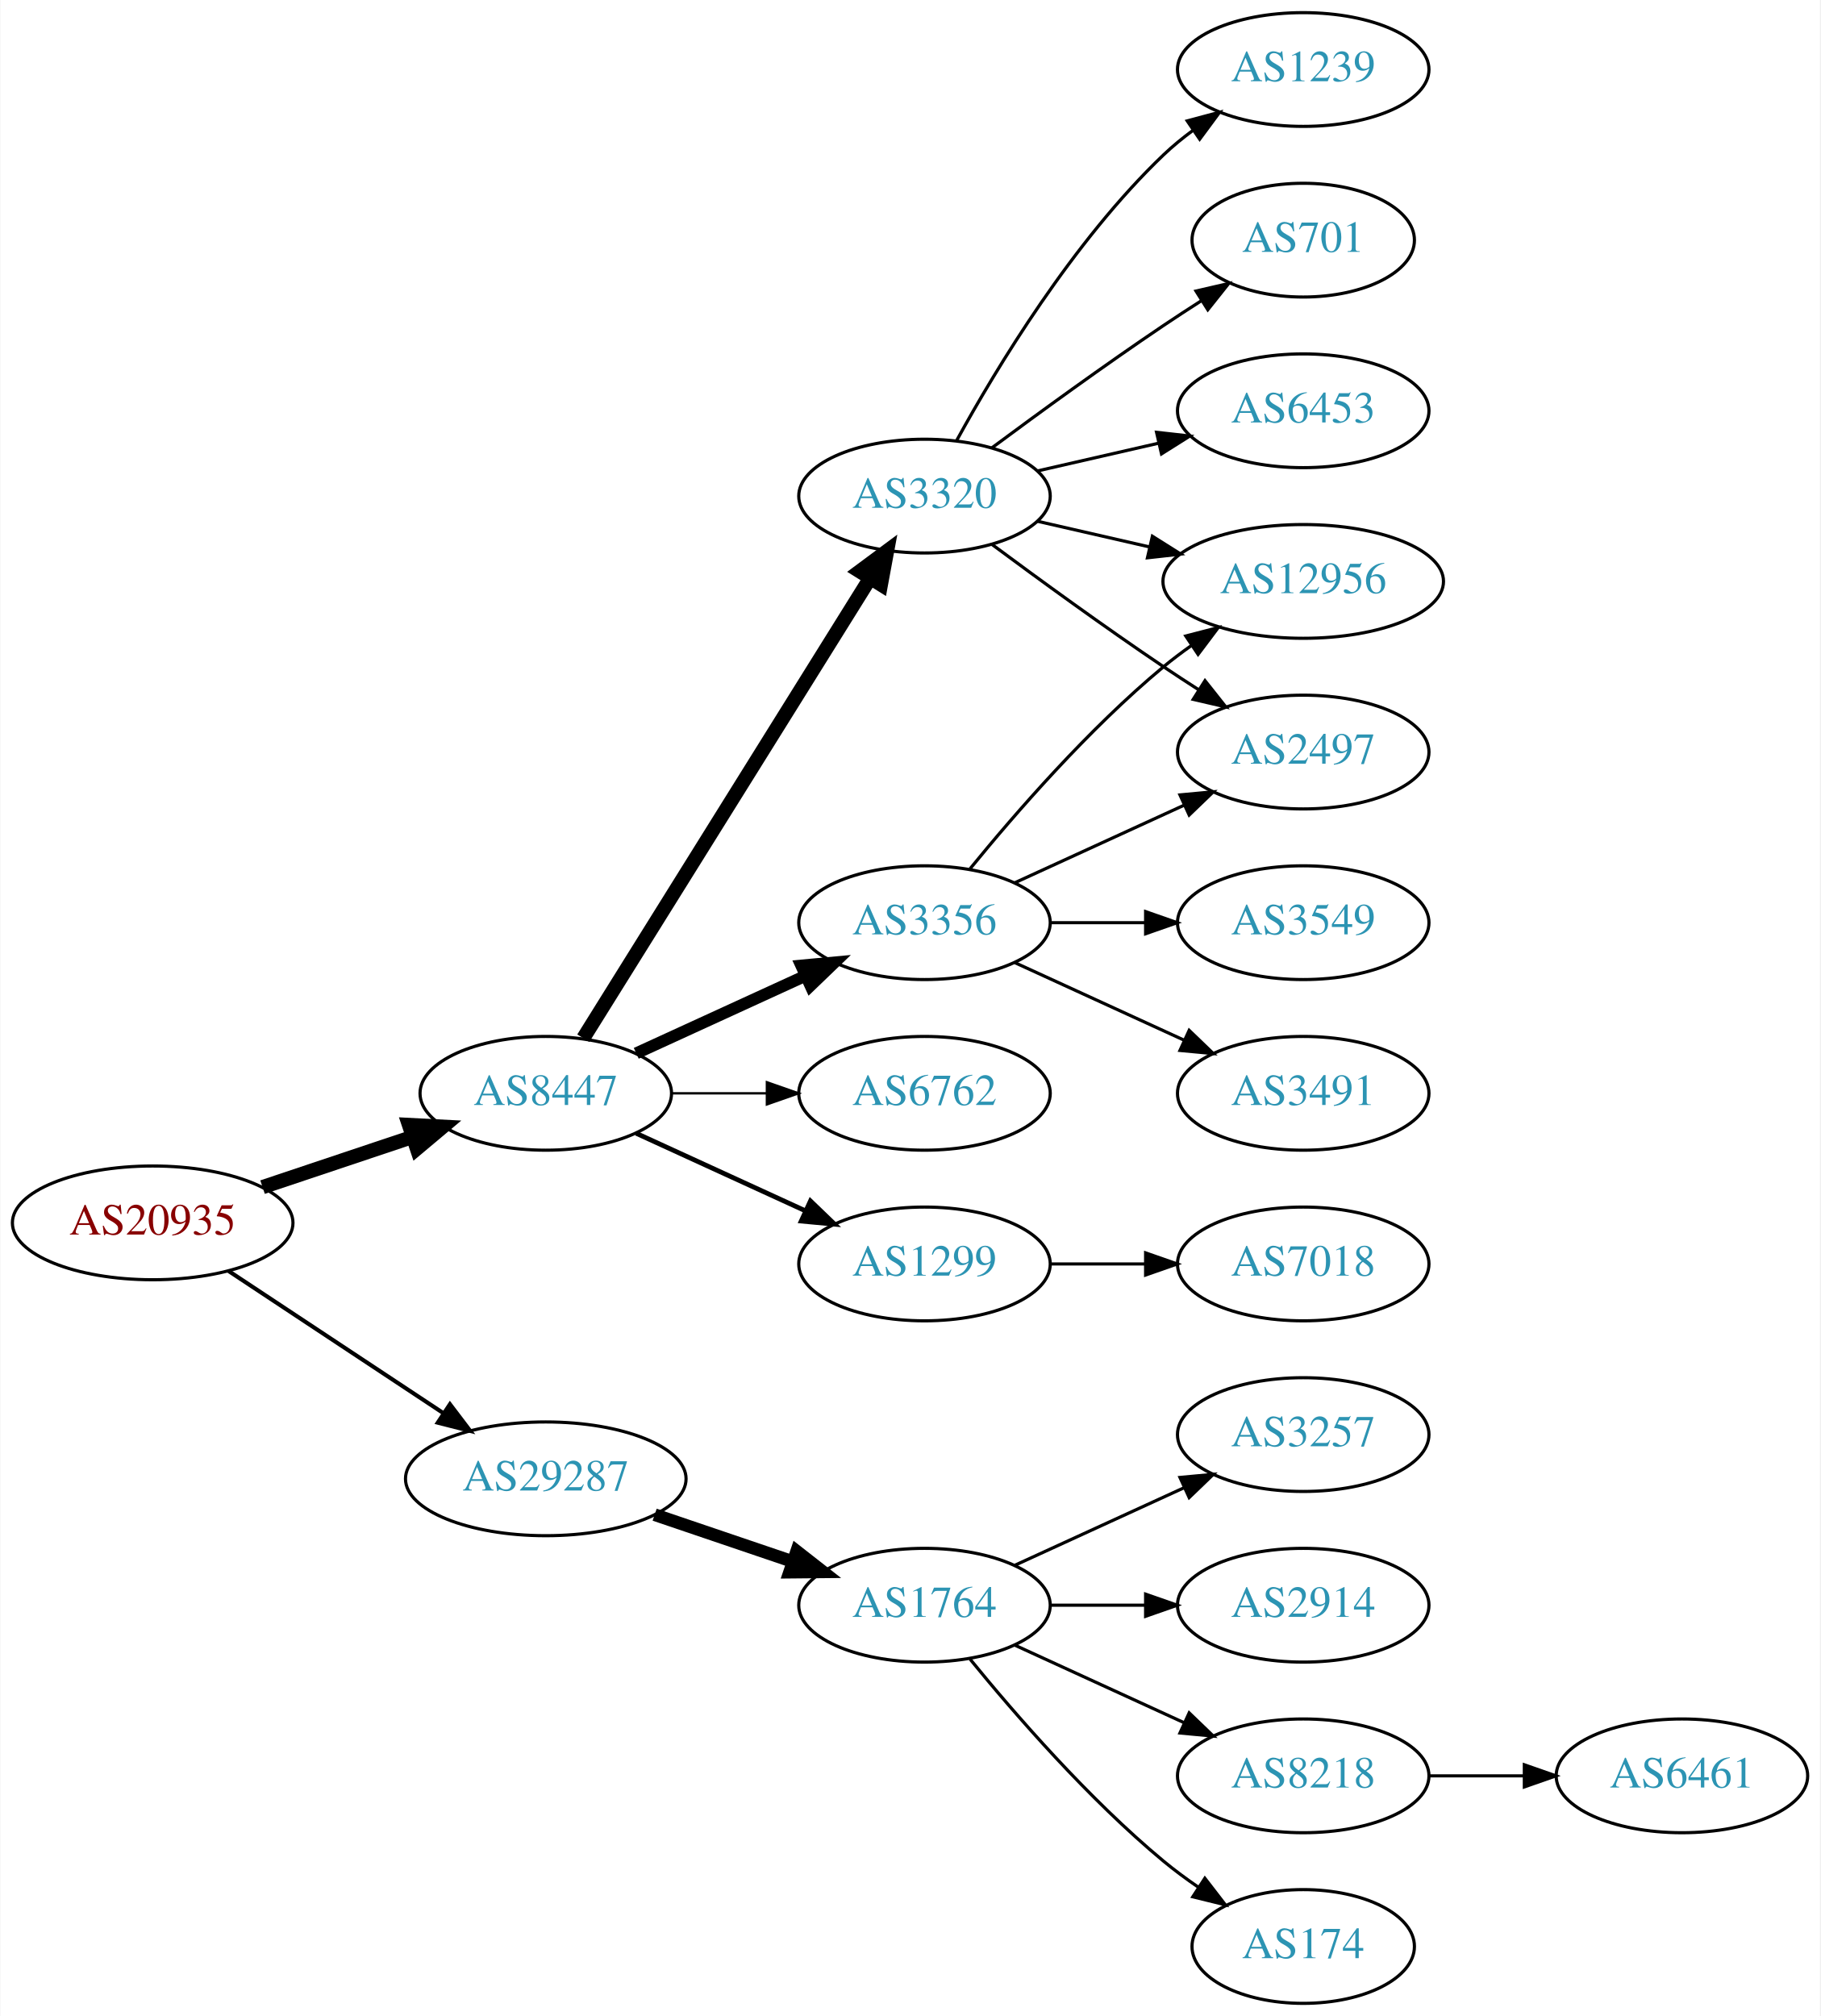
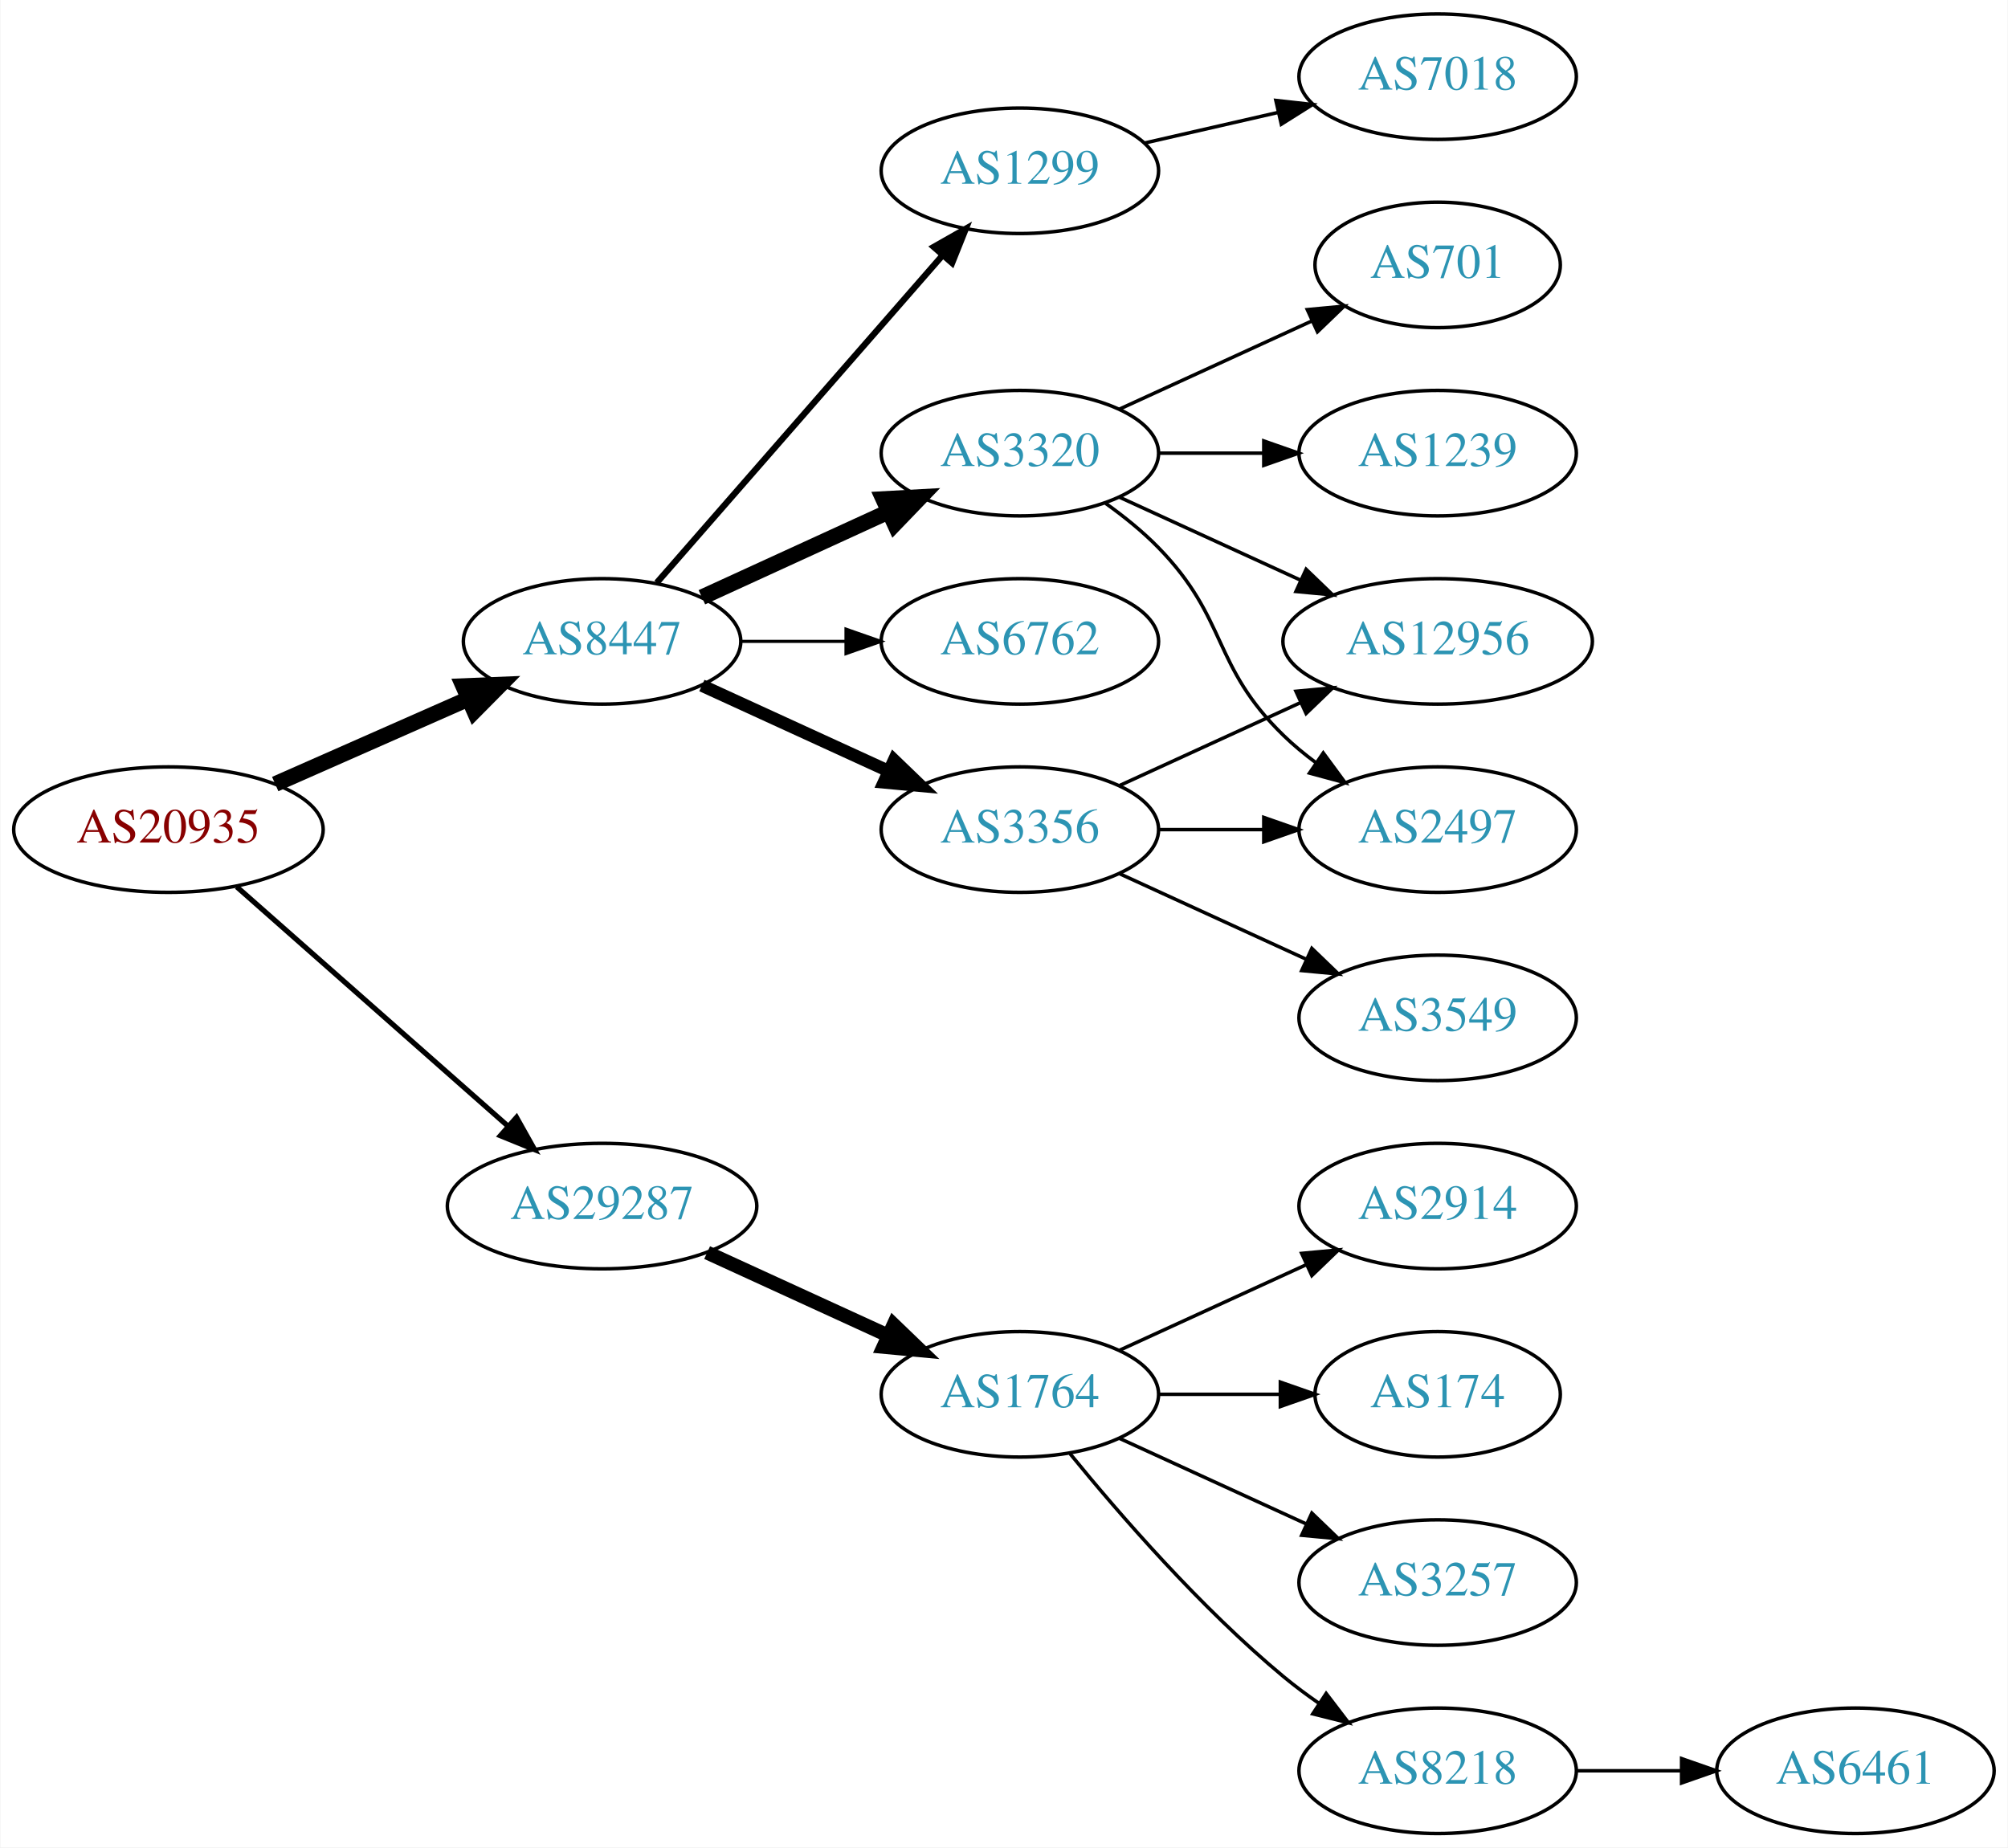
- <svg xmlns="http://www.w3.org/2000/svg" xmlns:xlink="http://www.w3.org/1999/xlink" width="576pt" height="638pt" viewBox="0.00 0.00 575.76 638.00">
-   <g id="graph0" class="graph" transform="scale(1 1) rotate(0) translate(4 634)">
-     <polygon fill="white" stroke="none" points="-4,4 -4,-634 571.762,-634 571.762,4 -4,4" />
+ <svg xmlns="http://www.w3.org/2000/svg" xmlns:xlink="http://www.w3.org/1999/xlink" width="576pt" height="530pt" viewBox="0.00 0.00 575.76 530.00">
+   <g id="graph0" class="graph" transform="scale(1 1) rotate(0) translate(4 526)">
+     <polygon fill="white" stroke="none" points="-4,4 -4,-526 571.762,-526 571.762,4 -4,4" />
    <g id="node1" class="node">
      <g id="a_node1">
        <a xlink:href="/asn/20935" xlink:title="AS20935 ~ OEBV-AS [AT]">
-           <ellipse fill="#ffffff" stroke="black" cx="44.196" cy="-247" rx="44.393" ry="18" />
-           <text text-anchor="middle" x="44.196" y="-243.3" font-family="Times,serif" font-size="14.00" fill="#880000">AS20935</text>
+           <ellipse fill="#ffffff" stroke="black" cx="44.196" cy="-288" rx="44.393" ry="18" />
+           <text text-anchor="middle" x="44.196" y="-284.3" font-family="Times,serif" font-size="14.00" fill="#880000">AS20935</text>
        </a>
      </g>
    </g>
    <g id="node2" class="node">
      <g id="a_node2">
        <a xlink:href="/asn/8447" xlink:title="AS8447 ~ A1 Telekom Austria AG [AT]">
-           <ellipse fill="#ffffff" stroke="black" cx="168.588" cy="-288" rx="39.794" ry="18" />
-           <text text-anchor="middle" x="168.588" y="-284.3" font-family="Times,serif" font-size="14.00" fill="#2c94b3">AS8447</text>
+           <ellipse fill="#ffffff" stroke="black" cx="168.588" cy="-342" rx="39.794" ry="18" />
+           <text text-anchor="middle" x="168.588" y="-338.3" font-family="Times,serif" font-size="14.00" fill="#2c94b3">AS8447</text>
        </a>
      </g>
    </g>
    <g id="edge1" class="edge">
-       <path fill="none" stroke="black" stroke-width="4.5" d="M78.964,-258.312C93.591,-263.212 110.853,-268.994 126.239,-274.148" />
-       <polygon fill="black" stroke="black" stroke-width="4.5" points="125.299,-277.986 136.032,-277.429 127.801,-270.519 125.299,-277.986" />
+       <path fill="none" stroke="black" stroke-width="4.5" d="M74.824,-301.072C91.418,-308.393 112.278,-317.597 130.011,-325.421" />
+       <polygon fill="black" stroke="black" stroke-width="4.5" points="128.756,-329.171 139.495,-329.605 131.935,-321.966 128.756,-329.171" />
    </g>
    <g id="node3" class="node">
      <g id="a_node3">
        <a xlink:href="/asn/29287" xlink:title="AS29287 ~ Blizznet [AT]">
-           <ellipse fill="#ffffff" stroke="black" cx="168.588" cy="-166" rx="44.393" ry="18" />
-           <text text-anchor="middle" x="168.588" y="-162.3" font-family="Times,serif" font-size="14.00" fill="#2c94b3">AS29287</text>
+           <ellipse fill="#ffffff" stroke="black" cx="168.588" cy="-180" rx="44.393" ry="18" />
+           <text text-anchor="middle" x="168.588" y="-176.3" font-family="Times,serif" font-size="14.00" fill="#2c94b3">AS29287</text>
        </a>
      </g>
    </g>
    <g id="edge2" class="edge">
-       <path fill="none" stroke="black" stroke-width="1.286" d="M68.217,-231.765C87.449,-219.037 115.056,-200.766 136.294,-186.711" />
-       <polygon fill="black" stroke="black" stroke-width="1.286" points="138.263,-189.605 144.67,-181.167 134.4,-183.767 138.263,-189.605" />
+       <path fill="none" stroke="black" stroke-width="1.5" d="M63.785,-271.597C84.482,-253.333 118.089,-223.678 141.434,-203.079" />
+       <polygon fill="black" stroke="black" stroke-width="1.5" points="144.043,-205.444 149.226,-196.203 139.412,-200.195 144.043,-205.444" />
    </g>
    <g id="node4" class="node">
      <g id="a_node4">
-         <a xlink:href="/asn/1299" xlink:title="AS1299 ~ Telia Carrier [EU]">
-           <ellipse fill="#ffffff" stroke="black" cx="288.431" cy="-234" rx="39.794" ry="18" />
-           <text text-anchor="middle" x="288.431" y="-230.3" font-family="Times,serif" font-size="14.00" fill="#2c94b3">AS1299</text>
+         <a xlink:href="/asn/3356" xlink:title="AS3356 ~ Level 3 Parent, LLC [US]">
+           <ellipse fill="#ffffff" stroke="black" cx="288.431" cy="-288" rx="39.794" ry="18" />
+           <text text-anchor="middle" x="288.431" y="-284.3" font-family="Times,serif" font-size="14.00" fill="#2c94b3">AS3356</text>
        </a>
      </g>
    </g>
    <g id="edge3" class="edge">
-       <path fill="none" stroke="black" stroke-width="1.5" d="M197.217,-275.339C213.174,-268.027 233.445,-258.739 250.727,-250.819" />
-       <polygon fill="black" stroke="black" stroke-width="1.5" points="252.342,-253.929 259.975,-246.581 249.426,-247.565 252.342,-253.929" />
+       <path fill="none" stroke="black" stroke-width="3.6" d="M197.217,-329.339C213.174,-322.027 233.445,-312.739 250.727,-304.819" />
+       <polygon fill="black" stroke="black" stroke-width="3.6" points="252.342,-307.929 259.975,-300.581 249.426,-301.565 252.342,-307.929" />
    </g>
    <g id="node5" class="node">
      <g id="a_node5">
        <a xlink:href="/asn/3320" xlink:title="AS3320 ~ DTAG [DE]">
-           <ellipse fill="#ffffff" stroke="black" cx="288.431" cy="-477" rx="39.794" ry="18" />
-           <text text-anchor="middle" x="288.431" y="-473.3" font-family="Times,serif" font-size="14.00" fill="#2c94b3">AS3320</text>
+           <ellipse fill="#ffffff" stroke="black" cx="288.431" cy="-396" rx="39.794" ry="18" />
+           <text text-anchor="middle" x="288.431" y="-392.3" font-family="Times,serif" font-size="14.00" fill="#2c94b3">AS3320</text>
        </a>
      </g>
    </g>
    <g id="edge4" class="edge">
-       <path fill="none" stroke="black" stroke-width="4.5" d="M180.463,-305.442C201.247,-338.775 246.707,-411.686 271.136,-450.866" />
-       <polygon fill="black" stroke="black" stroke-width="4.5" points="267.95,-453.198 276.582,-459.6 274.632,-449.031 267.95,-453.198" />
+       <path fill="none" stroke="black" stroke-width="4.5" d="M197.217,-354.661C213.174,-361.973 233.445,-371.261 250.727,-379.181" />
+       <polygon fill="black" stroke="black" stroke-width="4.5" points="249.244,-382.832 259.975,-383.419 252.524,-375.673 249.244,-382.832" />
    </g>
    <g id="node6" class="node">
      <g id="a_node6">
-         <a xlink:href="/asn/3356" xlink:title="AS3356 ~ Level 3 Parent, LLC [US]">
-           <ellipse fill="#ffffff" stroke="black" cx="288.431" cy="-342" rx="39.794" ry="18" />
-           <text text-anchor="middle" x="288.431" y="-338.3" font-family="Times,serif" font-size="14.00" fill="#2c94b3">AS3356</text>
+         <a xlink:href="/asn/1299" xlink:title="AS1299 ~ Telia Carrier [EU]">
+           <ellipse fill="#ffffff" stroke="black" cx="288.431" cy="-477" rx="39.794" ry="18" />
+           <text text-anchor="middle" x="288.431" y="-473.3" font-family="Times,serif" font-size="14.00" fill="#2c94b3">AS1299</text>
        </a>
      </g>
    </g>
    <g id="edge5" class="edge">
-       <path fill="none" stroke="black" stroke-width="3.75" d="M197.217,-300.661C213.174,-307.973 233.445,-317.261 250.727,-325.181" />
-       <polygon fill="black" stroke="black" stroke-width="3.75" points="249.426,-328.435 259.975,-329.419 252.342,-322.071 249.426,-328.435" />
+       <path fill="none" stroke="black" stroke-width="1.8" d="M184.275,-358.825C204.851,-382.397 242.389,-425.4 266.062,-452.52" />
+       <polygon fill="black" stroke="black" stroke-width="1.8" points="263.716,-455.155 272.929,-460.387 268.99,-450.552 263.716,-455.155" />
    </g>
    <g id="node7" class="node">
      <g id="a_node7">
        <a xlink:href="/asn/6762" xlink:title="AS6762 ~ TELECOM ITALIA SPARKLE S.p.A. [IT]">
-           <ellipse fill="#ffffff" stroke="black" cx="288.431" cy="-288" rx="39.794" ry="18" />
-           <text text-anchor="middle" x="288.431" y="-284.3" font-family="Times,serif" font-size="14.00" fill="#2c94b3">AS6762</text>
+           <ellipse fill="#ffffff" stroke="black" cx="288.431" cy="-342" rx="39.794" ry="18" />
+           <text text-anchor="middle" x="288.431" y="-338.3" font-family="Times,serif" font-size="14.00" fill="#2c94b3">AS6762</text>
        </a>
      </g>
    </g>
    <g id="edge6" class="edge">
-       <path fill="none" stroke="black" stroke-width="0.75" d="M208.501,-288C218.054,-288 228.404,-288 238.367,-288" />
-       <polygon fill="black" stroke="black" stroke-width="0.75" points="238.559,-291.5 248.559,-288 238.559,-284.5 238.559,-291.5" />
-     </g>
-     <g id="node16" class="node">
-       <g id="a_node16">
+       <path fill="none" stroke="black" stroke-width="0.9" d="M208.501,-342C218.054,-342 228.404,-342 238.367,-342" />
+       <polygon fill="black" stroke="black" stroke-width="0.9" points="238.559,-345.5 248.559,-342 238.559,-338.5 238.559,-345.5" />
+     </g>
+     <g id="node14" class="node">
+       <g id="a_node14">
        <a xlink:href="/asn/1764" xlink:title="AS1764 ~ NEXTLAYER-AS [AT]">
          <ellipse fill="#ffffff" stroke="black" cx="288.431" cy="-126" rx="39.794" ry="18" />
          <text text-anchor="middle" x="288.431" y="-122.3" font-family="Times,serif" font-size="14.00" fill="#2c94b3">AS1764</text>
        </a>
      </g>
    </g>
-     <g id="edge17" class="edge">
-       <path fill="none" stroke="black" stroke-width="4" d="M203.042,-154.645C216.643,-150.028 232.485,-144.651 246.746,-139.81" />
-       <polygon fill="black" stroke="black" stroke-width="4" points="247.975,-143.089 256.32,-136.56 245.725,-136.46 247.975,-143.089" />
-     </g>
-     <g id="node15" class="node">
-       <g id="a_node15">
-         <a xlink:href="/asn/7018" xlink:title="AS7018 ~ AT&amp;T Services, Inc. [US]">
-           <ellipse fill="#ffffff" stroke="black" cx="408.273" cy="-234" rx="39.794" ry="18" />
-           <text text-anchor="middle" x="408.273" y="-230.3" font-family="Times,serif" font-size="14.00" fill="#2c94b3">AS7018</text>
-         </a>
-       </g>
-     </g>
-     <g id="edge16" class="edge">
-       <path fill="none" stroke="black" d="M328.343,-234C337.897,-234 348.246,-234 358.209,-234" />
-       <polygon fill="black" stroke="black" points="358.402,-237.5 368.402,-234 358.402,-230.5 358.402,-237.5" />
+     <g id="edge15" class="edge">
+       <path fill="none" stroke="black" stroke-width="4" d="M198.718,-166.652C214.329,-159.498 233.727,-150.609 250.399,-142.97" />
+       <polygon fill="black" stroke="black" stroke-width="4" points="252.218,-145.986 259.851,-138.638 249.302,-139.622 252.218,-145.986" />
    </g>
    <g id="node8" class="node">
      <g id="a_node8">
-         <a xlink:href="/asn/6453" xlink:title="AS6453 ~ TATA COMMUNICATIONS (AMERICA) INC [US]">
-           <ellipse fill="#ffffff" stroke="black" cx="408.273" cy="-504" rx="39.794" ry="18" />
-           <text text-anchor="middle" x="408.273" y="-500.3" font-family="Times,serif" font-size="14.00" fill="#2c94b3">AS6453</text>
+         <a xlink:href="/asn/2497" xlink:title="AS2497 ~ Internet Initiative Japan Inc. [JP]">
+           <ellipse fill="#ffffff" stroke="black" cx="408.273" cy="-288" rx="39.794" ry="18" />
+           <text text-anchor="middle" x="408.273" y="-284.3" font-family="Times,serif" font-size="14.00" fill="#2c94b3">AS2497</text>
        </a>
      </g>
    </g>
    <g id="edge7" class="edge">
-       <path fill="none" stroke="black" d="M324.15,-484.955C336.15,-487.704 349.771,-490.825 362.463,-493.733" />
-       <polygon fill="black" stroke="black" points="361.866,-497.187 372.395,-496.009 363.429,-490.364 361.866,-497.187" />
+       <path fill="none" stroke="black" d="M328.343,-288C337.897,-288 348.246,-288 358.209,-288" />
+       <polygon fill="black" stroke="black" points="358.402,-291.5 368.402,-288 358.402,-284.5 358.402,-291.5" />
    </g>
    <g id="node9" class="node">
      <g id="a_node9">
-         <a xlink:href="/asn/1239" xlink:title="AS1239 ~ Sprint [US]">
-           <ellipse fill="#ffffff" stroke="black" cx="408.273" cy="-612" rx="39.794" ry="18" />
-           <text text-anchor="middle" x="408.273" y="-608.3" font-family="Times,serif" font-size="14.00" fill="#2c94b3">AS1239</text>
+         <a xlink:href="/asn/12956" xlink:title="AS12956 ~ TELXIUS [ES]">
+           <ellipse fill="#ffffff" stroke="black" cx="408.273" cy="-342" rx="44.393" ry="18" />
+           <text text-anchor="middle" x="408.273" y="-338.3" font-family="Times,serif" font-size="14.00" fill="#2c94b3">AS12956</text>
        </a>
      </g>
    </g>
    <g id="edge8" class="edge">
-       <path fill="none" stroke="black" d="M298.672,-494.713C311.218,-517.561 335.394,-557.611 364.077,-585 366.946,-587.739 370.134,-590.347 373.443,-592.785" />
-       <polygon fill="black" stroke="black" points="371.567,-595.742 381.803,-598.477 375.507,-589.956 371.567,-595.742" />
+       <path fill="none" stroke="black" d="M317.06,-300.661C332.557,-307.762 352.124,-316.728 369.071,-324.494" />
+       <polygon fill="black" stroke="black" points="367.624,-327.681 378.173,-328.665 370.54,-321.317 367.624,-327.681" />
    </g>
    <g id="node10" class="node">
      <g id="a_node10">
-         <a xlink:href="/asn/12956" xlink:title="AS12956 ~ TELXIUS [ES]">
-           <ellipse fill="#ffffff" stroke="black" cx="408.273" cy="-450" rx="44.393" ry="18" />
-           <text text-anchor="middle" x="408.273" y="-446.3" font-family="Times,serif" font-size="14.00" fill="#2c94b3">AS12956</text>
+         <a xlink:href="/asn/3549" xlink:title="AS3549 ~ Level 3 Parent, LLC [US]">
+           <ellipse fill="#ffffff" stroke="black" cx="408.273" cy="-234" rx="39.794" ry="18" />
+           <text text-anchor="middle" x="408.273" y="-230.3" font-family="Times,serif" font-size="14.00" fill="#2c94b3">AS3549</text>
        </a>
      </g>
    </g>
    <g id="edge9" class="edge">
-       <path fill="none" stroke="black" d="M324.15,-469.045C335.289,-466.493 347.824,-463.621 359.717,-460.896" />
-       <polygon fill="black" stroke="black" points="360.545,-464.297 369.511,-458.652 358.982,-457.474 360.545,-464.297" />
+       <path fill="none" stroke="black" d="M317.06,-275.339C333.017,-268.027 353.287,-258.739 370.57,-250.819" />
+       <polygon fill="black" stroke="black" points="372.185,-253.929 379.818,-246.581 369.269,-247.565 372.185,-253.929" />
+     </g>
+     <g id="edge10" class="edge">
+       <path fill="none" stroke="black" d="M313.025,-381.611C318.281,-377.852 323.613,-373.563 328.077,-369 348.25,-348.383 343.384,-335.094 364.077,-315 366.922,-312.237 370.096,-309.614 373.396,-307.166" />
+       <polygon fill="black" stroke="black" points="375.462,-309.994 381.744,-301.462 371.513,-304.214 375.462,-309.994" />
+     </g>
+     <g id="edge12" class="edge">
+       <path fill="none" stroke="black" d="M317.06,-383.339C332.557,-376.238 352.124,-367.272 369.071,-359.506" />
+       <polygon fill="black" stroke="black" points="370.54,-362.683 378.173,-355.335 367.624,-356.319 370.54,-362.683" />
    </g>
    <g id="node11" class="node">
      <g id="a_node11">
-         <a xlink:href="/asn/2497" xlink:title="AS2497 ~ Internet Initiative Japan Inc. [JP]">
+         <a xlink:href="/asn/1239" xlink:title="AS1239 ~ Sprint [US]">
          <ellipse fill="#ffffff" stroke="black" cx="408.273" cy="-396" rx="39.794" ry="18" />
-           <text text-anchor="middle" x="408.273" y="-392.3" font-family="Times,serif" font-size="14.00" fill="#2c94b3">AS2497</text>
-         </a>
-       </g>
-     </g>
-     <g id="edge10" class="edge">
-       <path fill="none" stroke="black" d="M309.761,-461.723C324.623,-450.696 345.368,-435.593 364.077,-423 367.626,-420.611 371.377,-418.161 375.125,-415.758" />
-       <polygon fill="black" stroke="black" points="377.193,-418.591 383.774,-410.288 373.451,-412.675 377.193,-418.591" />
+           <text text-anchor="middle" x="408.273" y="-392.3" font-family="Times,serif" font-size="14.00" fill="#2c94b3">AS1239</text>
+         </a>
+       </g>
+     </g>
+     <g id="edge11" class="edge">
+       <path fill="none" stroke="black" d="M328.343,-396C337.897,-396 348.246,-396 358.209,-396" />
+       <polygon fill="black" stroke="black" points="358.402,-399.5 368.402,-396 358.402,-392.5 358.402,-399.5" />
    </g>
    <g id="node12" class="node">
      <g id="a_node12">
        <a xlink:href="/asn/701" xlink:title="AS701 ~ UUNET [US]">
-           <ellipse fill="#ffffff" stroke="black" cx="408.273" cy="-558" rx="35.194" ry="18" />
-           <text text-anchor="middle" x="408.273" y="-554.3" font-family="Times,serif" font-size="14.00" fill="#2c94b3">AS701</text>
-         </a>
-       </g>
-     </g>
-     <g id="edge11" class="edge">
-       <path fill="none" stroke="black" d="M309.761,-492.277C324.623,-503.304 345.368,-518.407 364.077,-531 367.895,-533.569 371.945,-536.21 375.975,-538.786" />
-       <polygon fill="black" stroke="black" points="374.344,-541.895 384.669,-544.271 378.079,-535.975 374.344,-541.895" />
+           <ellipse fill="#ffffff" stroke="black" cx="408.273" cy="-450" rx="35.194" ry="18" />
+           <text text-anchor="middle" x="408.273" y="-446.3" font-family="Times,serif" font-size="14.00" fill="#2c94b3">AS701</text>
+         </a>
+       </g>
    </g>
    <g id="edge13" class="edge">
-       <path fill="none" stroke="black" d="M302.85,-359.065C316.964,-376.375 340.379,-403.345 364.077,-423 366.815,-425.271 369.759,-427.494 372.776,-429.63" />
-       <polygon fill="black" stroke="black" points="371.108,-432.725 381.365,-435.379 375.002,-426.908 371.108,-432.725" />
-     </g>
-     <g id="edge14" class="edge">
-       <path fill="none" stroke="black" d="M317.06,-354.661C333.017,-361.973 353.287,-371.261 370.57,-379.181" />
-       <polygon fill="black" stroke="black" points="369.269,-382.435 379.818,-383.419 372.185,-376.071 369.269,-382.435" />
+       <path fill="none" stroke="black" d="M317.06,-408.661C333.476,-416.183 354.457,-425.798 372.054,-433.861" />
+       <polygon fill="black" stroke="black" points="370.883,-437.174 381.432,-438.158 373.799,-430.811 370.883,-437.174" />
    </g>
    <g id="node13" class="node">
      <g id="a_node13">
-         <a xlink:href="/asn/3491" xlink:title="AS3491 ~ PCCW Global, Inc. [US]">
-           <ellipse fill="#ffffff" stroke="black" cx="408.273" cy="-288" rx="39.794" ry="18" />
-           <text text-anchor="middle" x="408.273" y="-284.3" font-family="Times,serif" font-size="14.00" fill="#2c94b3">AS3491</text>
-         </a>
-       </g>
-     </g>
-     <g id="edge12" class="edge">
-       <path fill="none" stroke="black" d="M317.06,-329.339C333.017,-322.027 353.287,-312.739 370.57,-304.819" />
-       <polygon fill="black" stroke="black" points="372.185,-307.929 379.818,-300.581 369.269,-301.565 372.185,-307.929" />
-     </g>
-     <g id="node14" class="node">
-       <g id="a_node14">
-         <a xlink:href="/asn/3549" xlink:title="AS3549 ~ Level 3 Parent, LLC [US]">
-           <ellipse fill="#ffffff" stroke="black" cx="408.273" cy="-342" rx="39.794" ry="18" />
-           <text text-anchor="middle" x="408.273" y="-338.3" font-family="Times,serif" font-size="14.00" fill="#2c94b3">AS3549</text>
-         </a>
-       </g>
-     </g>
-     <g id="edge15" class="edge">
-       <path fill="none" stroke="black" d="M328.343,-342C337.897,-342 348.246,-342 358.209,-342" />
-       <polygon fill="black" stroke="black" points="358.402,-345.5 368.402,-342 358.402,-338.5 358.402,-345.5" />
+         <a xlink:href="/asn/7018" xlink:title="AS7018 ~ AT&amp;T Services, Inc. [US]">
+           <ellipse fill="#ffffff" stroke="black" cx="408.273" cy="-504" rx="39.794" ry="18" />
+           <text text-anchor="middle" x="408.273" y="-500.3" font-family="Times,serif" font-size="14.00" fill="#2c94b3">AS7018</text>
+         </a>
+       </g>
+     </g>
+     <g id="edge14" class="edge">
+       <path fill="none" stroke="black" d="M324.15,-484.955C336.15,-487.704 349.771,-490.825 362.463,-493.733" />
+       <polygon fill="black" stroke="black" points="361.866,-497.187 372.395,-496.009 363.429,-490.364 361.866,-497.187" />
+     </g>
+     <g id="node15" class="node">
+       <g id="a_node15">
+         <a xlink:href="/asn/3257" xlink:title="AS3257 ~ GTT [DE]">
+           <ellipse fill="#ffffff" stroke="black" cx="408.273" cy="-72" rx="39.794" ry="18" />
+           <text text-anchor="middle" x="408.273" y="-68.3" font-family="Times,serif" font-size="14.00" fill="#2c94b3">AS3257</text>
+         </a>
+       </g>
+     </g>
+     <g id="edge16" class="edge">
+       <path fill="none" stroke="black" d="M317.06,-113.339C333.017,-106.027 353.287,-96.739 370.57,-88.819" />
+       <polygon fill="black" stroke="black" points="372.185,-91.929 379.818,-84.581 369.269,-85.565 372.185,-91.929" />
+     </g>
+     <g id="node16" class="node">
+       <g id="a_node16">
+         <a xlink:href="/asn/8218" xlink:title="AS8218 ~ legacy Neotelecoms [FR]">
+           <ellipse fill="#ffffff" stroke="black" cx="408.273" cy="-18" rx="39.794" ry="18" />
+           <text text-anchor="middle" x="408.273" y="-14.3" font-family="Times,serif" font-size="14.00" fill="#2c94b3">AS8218</text>
+         </a>
+       </g>
+     </g>
+     <g id="edge17" class="edge">
+       <path fill="none" stroke="black" d="M302.85,-108.935C316.964,-91.625 340.379,-64.655 364.077,-45 367.294,-42.332 370.794,-39.73 374.365,-37.259" />
+       <polygon fill="black" stroke="black" points="376.288,-40.183 382.721,-31.764 372.442,-34.334 376.288,-40.183" />
    </g>
    <g id="node17" class="node">
      <g id="a_node17">
-         <a xlink:href="/asn/3257" xlink:title="AS3257 ~ GTT [DE]">
+         <a xlink:href="/asn/2914" xlink:title="AS2914 ~ NTT America, Inc. [US]">
          <ellipse fill="#ffffff" stroke="black" cx="408.273" cy="-180" rx="39.794" ry="18" />
-           <text text-anchor="middle" x="408.273" y="-176.3" font-family="Times,serif" font-size="14.00" fill="#2c94b3">AS3257</text>
+           <text text-anchor="middle" x="408.273" y="-176.3" font-family="Times,serif" font-size="14.00" fill="#2c94b3">AS2914</text>
        </a>
      </g>
    </g>
    <g id="edge18" class="edge">
      <path fill="none" stroke="black" d="M317.06,-138.661C333.017,-145.973 353.287,-155.261 370.57,-163.181" />
      <polygon fill="black" stroke="black" points="369.269,-166.435 379.818,-167.419 372.185,-160.071 369.269,-166.435" />
    </g>
    <g id="node18" class="node">
      <g id="a_node18">
-         <a xlink:href="/asn/2914" xlink:title="AS2914 ~ NTT America, Inc. [US]">
-           <ellipse fill="#ffffff" stroke="black" cx="408.273" cy="-126" rx="39.794" ry="18" />
-           <text text-anchor="middle" x="408.273" y="-122.3" font-family="Times,serif" font-size="14.00" fill="#2c94b3">AS2914</text>
+         <a xlink:href="/asn/174" xlink:title="AS174 ~ Cogent Communications [US]">
+           <ellipse fill="#ffffff" stroke="black" cx="408.273" cy="-126" rx="35.194" ry="18" />
+           <text text-anchor="middle" x="408.273" y="-122.3" font-family="Times,serif" font-size="14.00" fill="#2c94b3">AS174</text>
        </a>
      </g>
    </g>
    <g id="edge19" class="edge">
-       <path fill="none" stroke="black" d="M328.343,-126C337.897,-126 348.246,-126 358.209,-126" />
-       <polygon fill="black" stroke="black" points="358.402,-129.5 368.402,-126 358.402,-122.5 358.402,-129.5" />
+       <path fill="none" stroke="black" d="M328.343,-126C339.43,-126 351.59,-126 362.972,-126" />
+       <polygon fill="black" stroke="black" points="363.154,-129.5 373.154,-126 363.154,-122.5 363.154,-129.5" />
    </g>
    <g id="node19" class="node">
      <g id="a_node19">
-         <a xlink:href="/asn/8218" xlink:title="AS8218 ~ legacy Neotelecoms [FR]">
-           <ellipse fill="#ffffff" stroke="black" cx="408.273" cy="-72" rx="39.794" ry="18" />
-           <text text-anchor="middle" x="408.273" y="-68.3" font-family="Times,serif" font-size="14.00" fill="#2c94b3">AS8218</text>
+         <a xlink:href="/asn/6461" xlink:title="AS6461 ~ Zayo Bandwidth [US]">
+           <ellipse fill="#ffffff" stroke="black" cx="528.116" cy="-18" rx="39.794" ry="18" />
+           <text text-anchor="middle" x="528.116" y="-14.3" font-family="Times,serif" font-size="14.00" fill="#2c94b3">AS6461</text>
        </a>
      </g>
    </g>
    <g id="edge20" class="edge">
-       <path fill="none" stroke="black" d="M317.06,-113.339C333.017,-106.027 353.287,-96.739 370.57,-88.819" />
-       <polygon fill="black" stroke="black" points="372.185,-91.929 379.818,-84.581 369.269,-85.565 372.185,-91.929" />
-     </g>
-     <g id="node20" class="node">
-       <g id="a_node20">
-         <a xlink:href="/asn/174" xlink:title="AS174 ~ Cogent Communications [US]">
-           <ellipse fill="#ffffff" stroke="black" cx="408.273" cy="-18" rx="35.194" ry="18" />
-           <text text-anchor="middle" x="408.273" y="-14.3" font-family="Times,serif" font-size="14.00" fill="#2c94b3">AS174</text>
-         </a>
-       </g>
-     </g>
-     <g id="edge21" class="edge">
-       <path fill="none" stroke="black" d="M302.85,-108.935C316.964,-91.625 340.379,-64.655 364.077,-45 367.54,-42.128 371.333,-39.331 375.187,-36.692" />
-       <polygon fill="black" stroke="black" points="377.149,-39.592 383.62,-31.203 373.33,-33.725 377.149,-39.592" />
-     </g>
-     <g id="node21" class="node">
-       <g id="a_node21">
-         <a xlink:href="/asn/6461" xlink:title="AS6461 ~ Zayo Bandwidth [US]">
-           <ellipse fill="#ffffff" stroke="black" cx="528.116" cy="-72" rx="39.794" ry="18" />
-           <text text-anchor="middle" x="528.116" y="-68.3" font-family="Times,serif" font-size="14.00" fill="#2c94b3">AS6461</text>
-         </a>
-       </g>
-     </g>
-     <g id="edge22" class="edge">
-       <path fill="none" stroke="black" d="M448.186,-72C457.739,-72 468.089,-72 478.052,-72" />
-       <polygon fill="black" stroke="black" points="478.244,-75.5 488.244,-72 478.244,-68.5 478.244,-75.5" />
+       <path fill="none" stroke="black" d="M448.186,-18C457.739,-18 468.089,-18 478.052,-18" />
+       <polygon fill="black" stroke="black" points="478.244,-21.5 488.244,-18 478.244,-14.5 478.244,-21.5" />
    </g>
  </g>
</svg>
